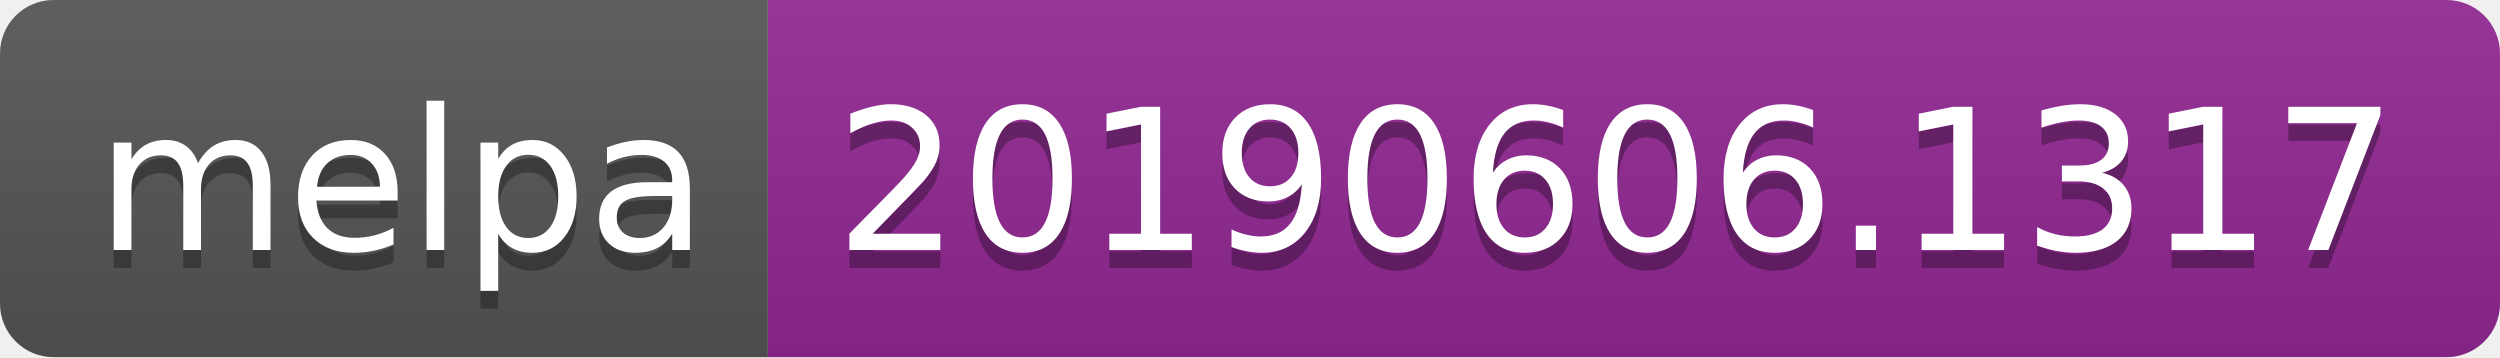
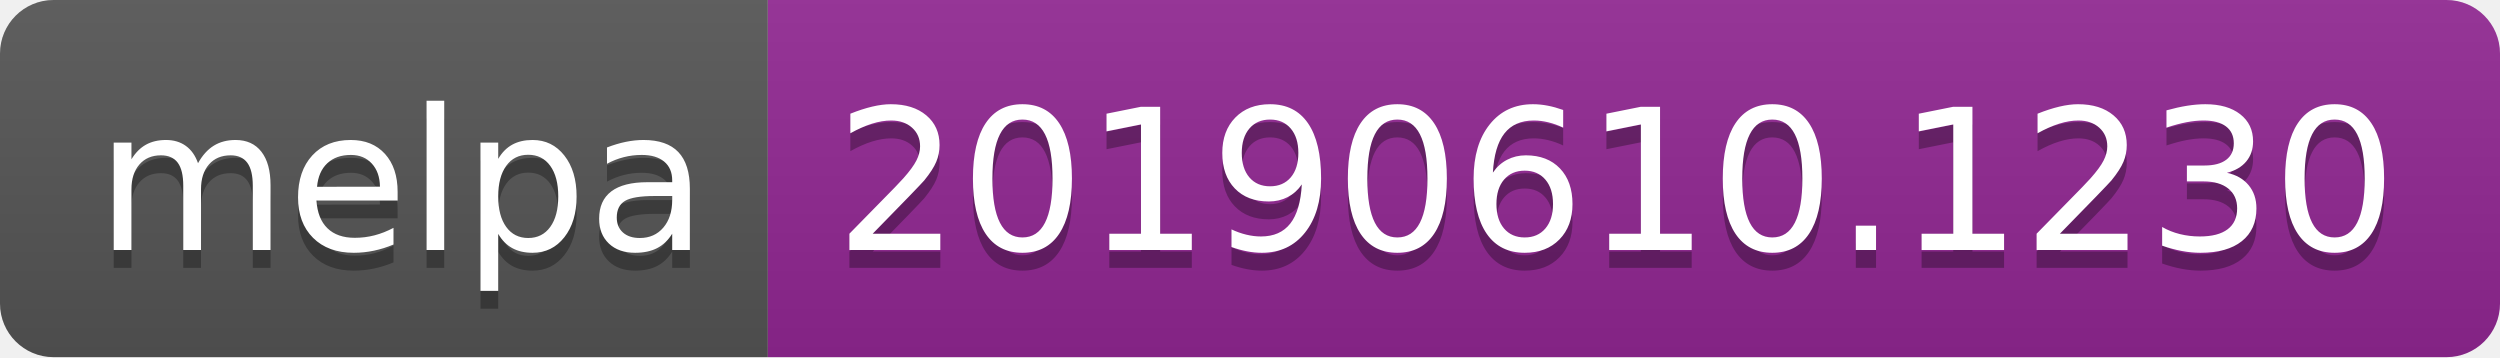
<svg xmlns="http://www.w3.org/2000/svg" width="140" height="20">
  <linearGradient id="b" x2="0" y2="100%">
    <stop offset="0" stop-color="#bbb" stop-opacity=".1" />
    <stop offset="1" stop-opacity=".1" />
  </linearGradient>
  <clipPath id="a">
    <rect width="140" height="20" rx="3" fill="#fff" />
  </clipPath>
  <g clip-path="url(#a)">
    <path fill="#555" d="M0 0h43v20H0z" />
    <path fill="#922793" d="M43 0h97v20H43z" />
    <path fill="url(#b)" d="M0 0h140v20H0z" />
  </g>
  <g fill="#fff" text-anchor="middle" font-family="DejaVu Sans,Verdana,Geneva,sans-serif" font-size="110">
    <text x="225" y="150" fill="#010101" fill-opacity=".3" transform="scale(.1)" textLength="330">melpa</text>
    <text x="225" y="140" transform="scale(.1)" textLength="330">melpa</text>
-     <text x="905" y="150" fill="#010101" fill-opacity=".3" transform="scale(.1)" textLength="870">20190606.1317</text>
-     <text x="905" y="140" transform="scale(.1)" textLength="870">20190606.1317</text>
+     <text x="905" y="150" fill="#010101" fill-opacity=".3" transform="scale(.1)" textLength="870">20190610.1230</text>
+     <text x="905" y="140" transform="scale(.1)" textLength="870">20190610.1230</text>
  </g>
</svg>
